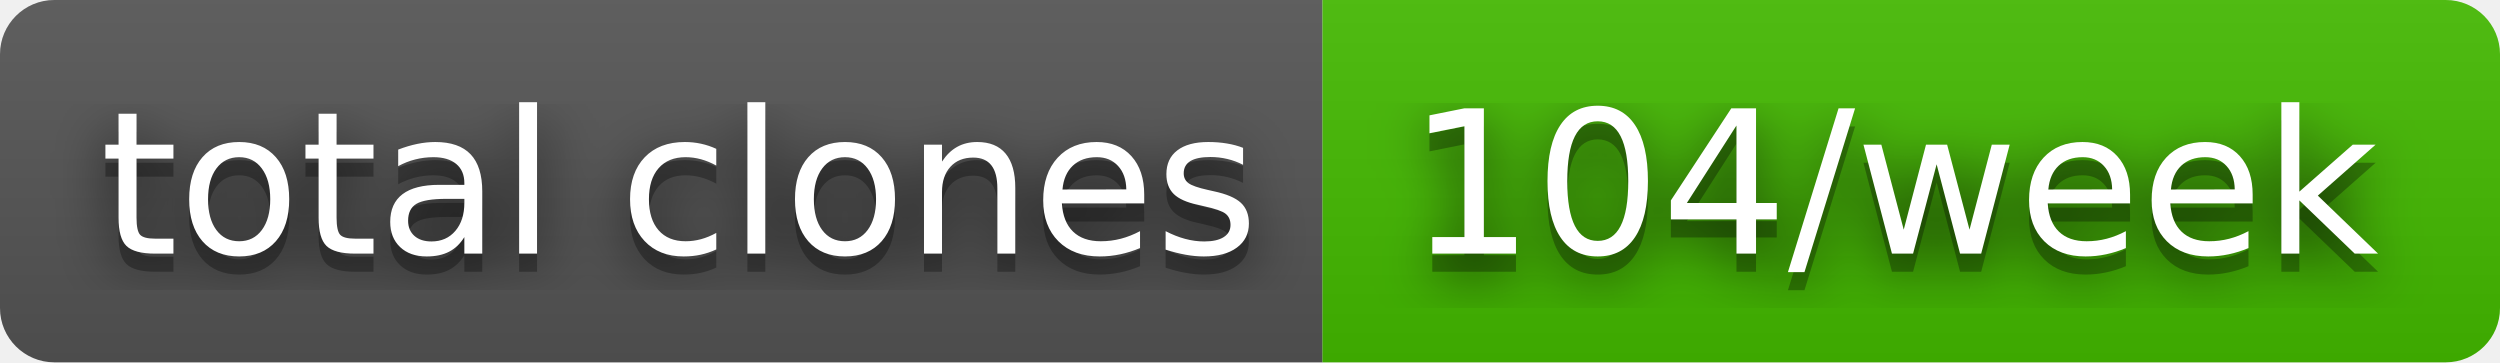
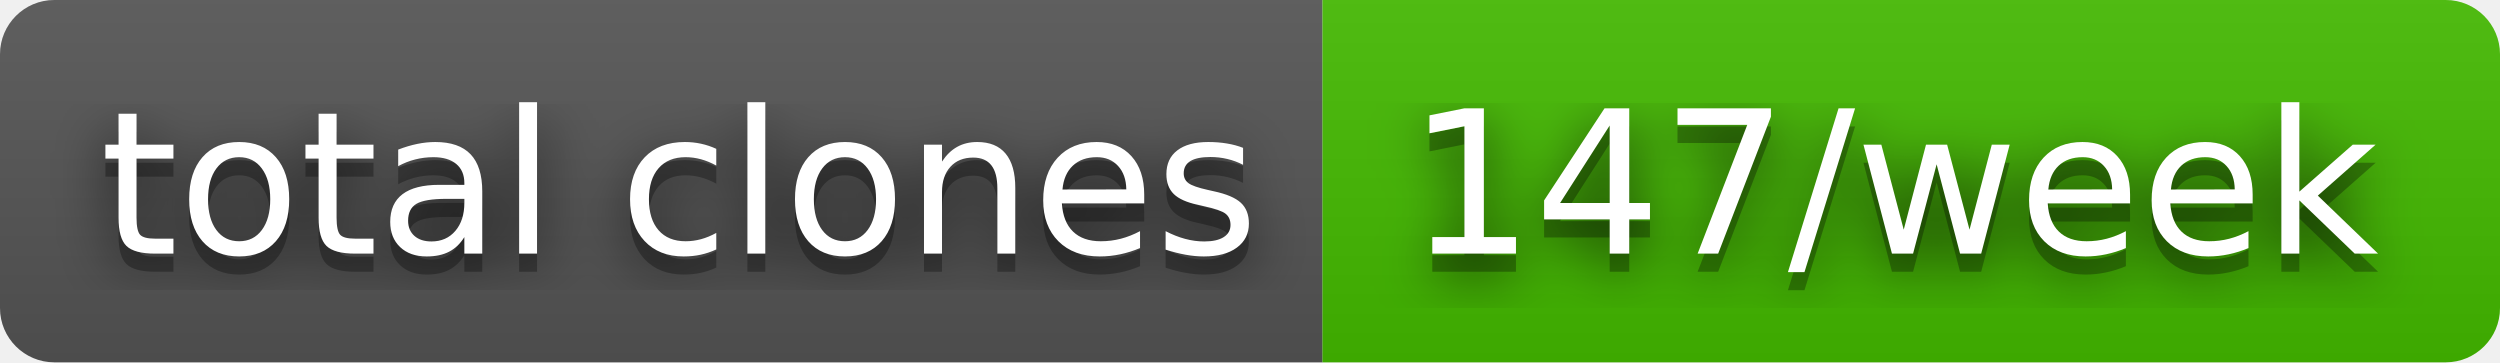
- <svg xmlns="http://www.w3.org/2000/svg" width="138" height="20" role="img" aria-label="total clones: 104/week">
+ <svg xmlns="http://www.w3.org/2000/svg" width="138" height="20" role="img" aria-label="total clones: 147/week">
  <filter id="blur">
    <feGaussianBlur stdDeviation="16" />
  </filter>
  <linearGradient id="s" x2="0" y2="100%">
    <stop offset="0" stop-color="#bbb" stop-opacity=".1" />
    <stop offset="1" stop-opacity=".1" />
  </linearGradient>
  <clipPath id="r">
    <rect width="138" height="20" rx="3" />
  </clipPath>
  <g clip-path="url(#r)">
    <rect width="73" height="20" fill="#555" />
    <rect x="73" width="65" height="20" fill="#4b0" />
    <rect width="138" height="20" fill="url(#s)" />
  </g>
  <g fill="#fff" text-anchor="middle" font-family="Verdana,Geneva,DejaVu Sans,sans-serif" text-rendering="geometricPrecision" font-size="110">
    <g transform="scale(.1)">
      <g aria-hidden="true" fill="#010101">
        <text x="375" y="150" fill-opacity=".8" filter="url(#blur)" textLength="630">total clones</text>
        <text x="375" y="150" fill-opacity=".3" textLength="630">total clones</text>
      </g>
      <text x="375" y="140" textLength="630">total clones</text>
    </g>
    <g transform="scale(.1)">
      <g aria-hidden="true" fill="#010101">
-         <text x="1045" y="150" fill-opacity=".8" filter="url(#blur)" textLength="550">104/week</text>
-         <text x="1045" y="150" fill-opacity=".3" textLength="550">104/week</text>
+         <text x="1045" y="150" fill-opacity=".8" filter="url(#blur)" textLength="550">147/week</text>
+         <text x="1045" y="150" fill-opacity=".3" textLength="550">147/week</text>
      </g>
-       <text x="1045" y="140" textLength="550">104/week</text>
+       <text x="1045" y="140" textLength="550">147/week</text>
    </g>
  </g>
</svg>
